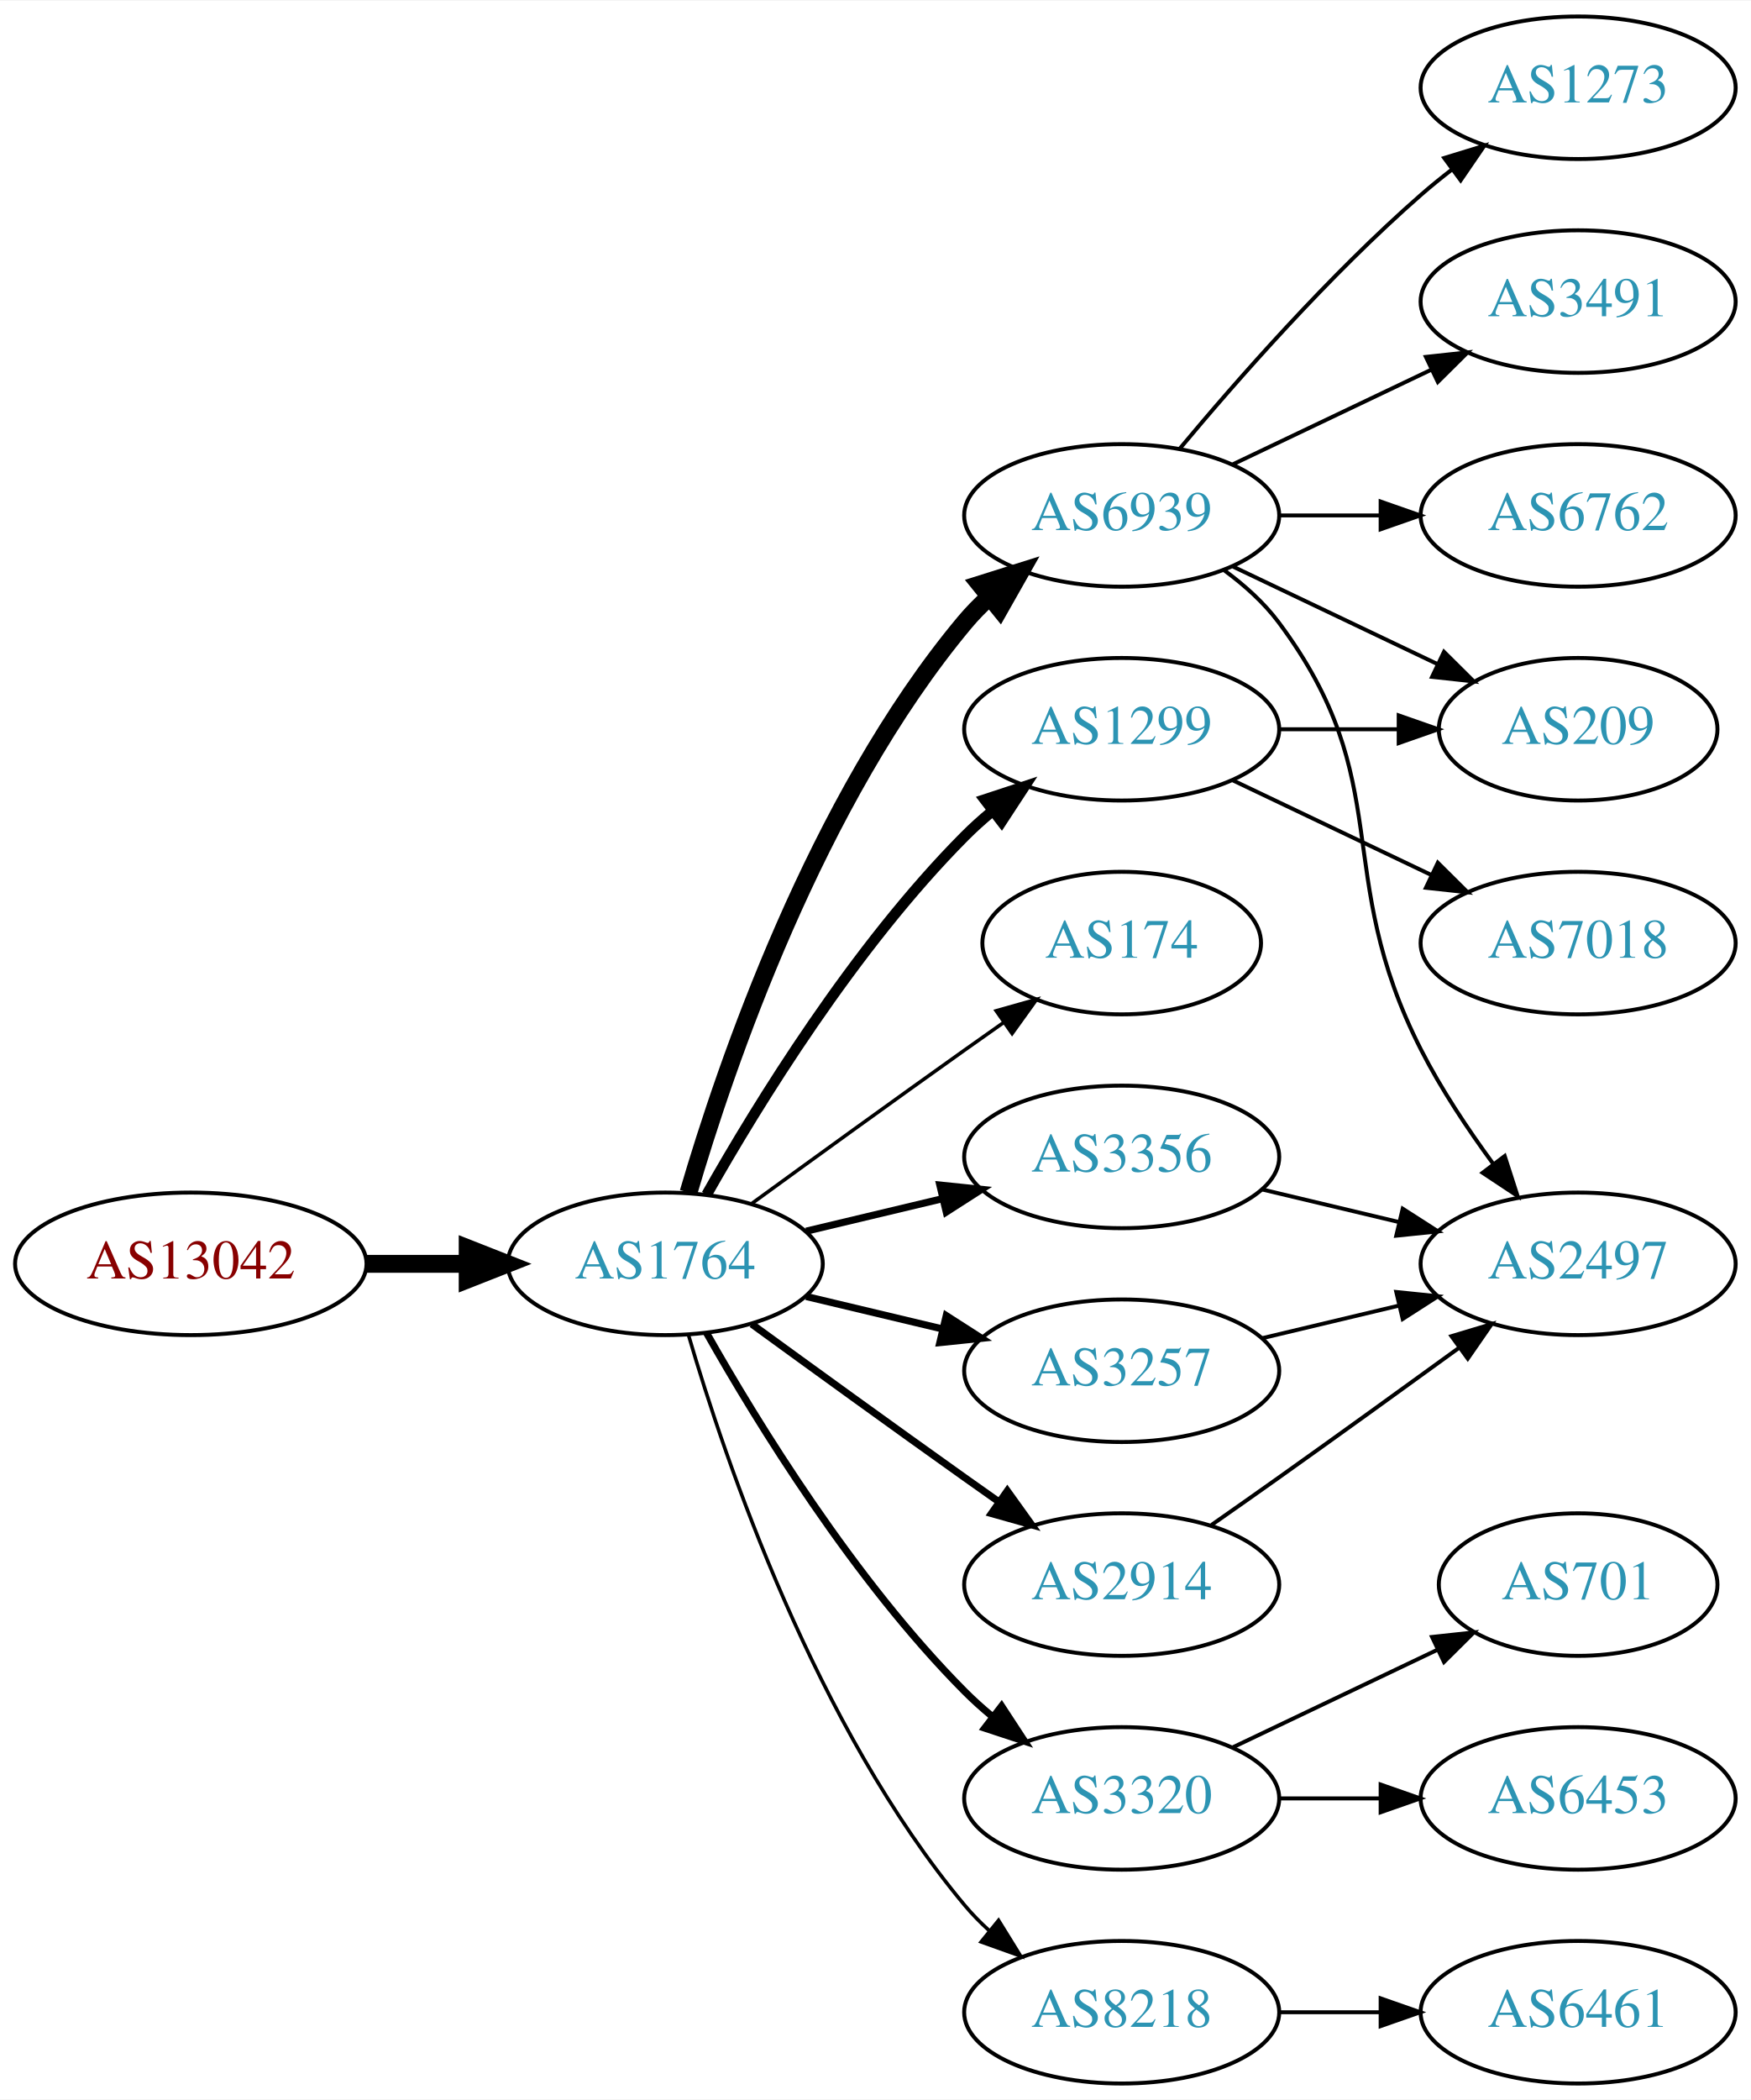
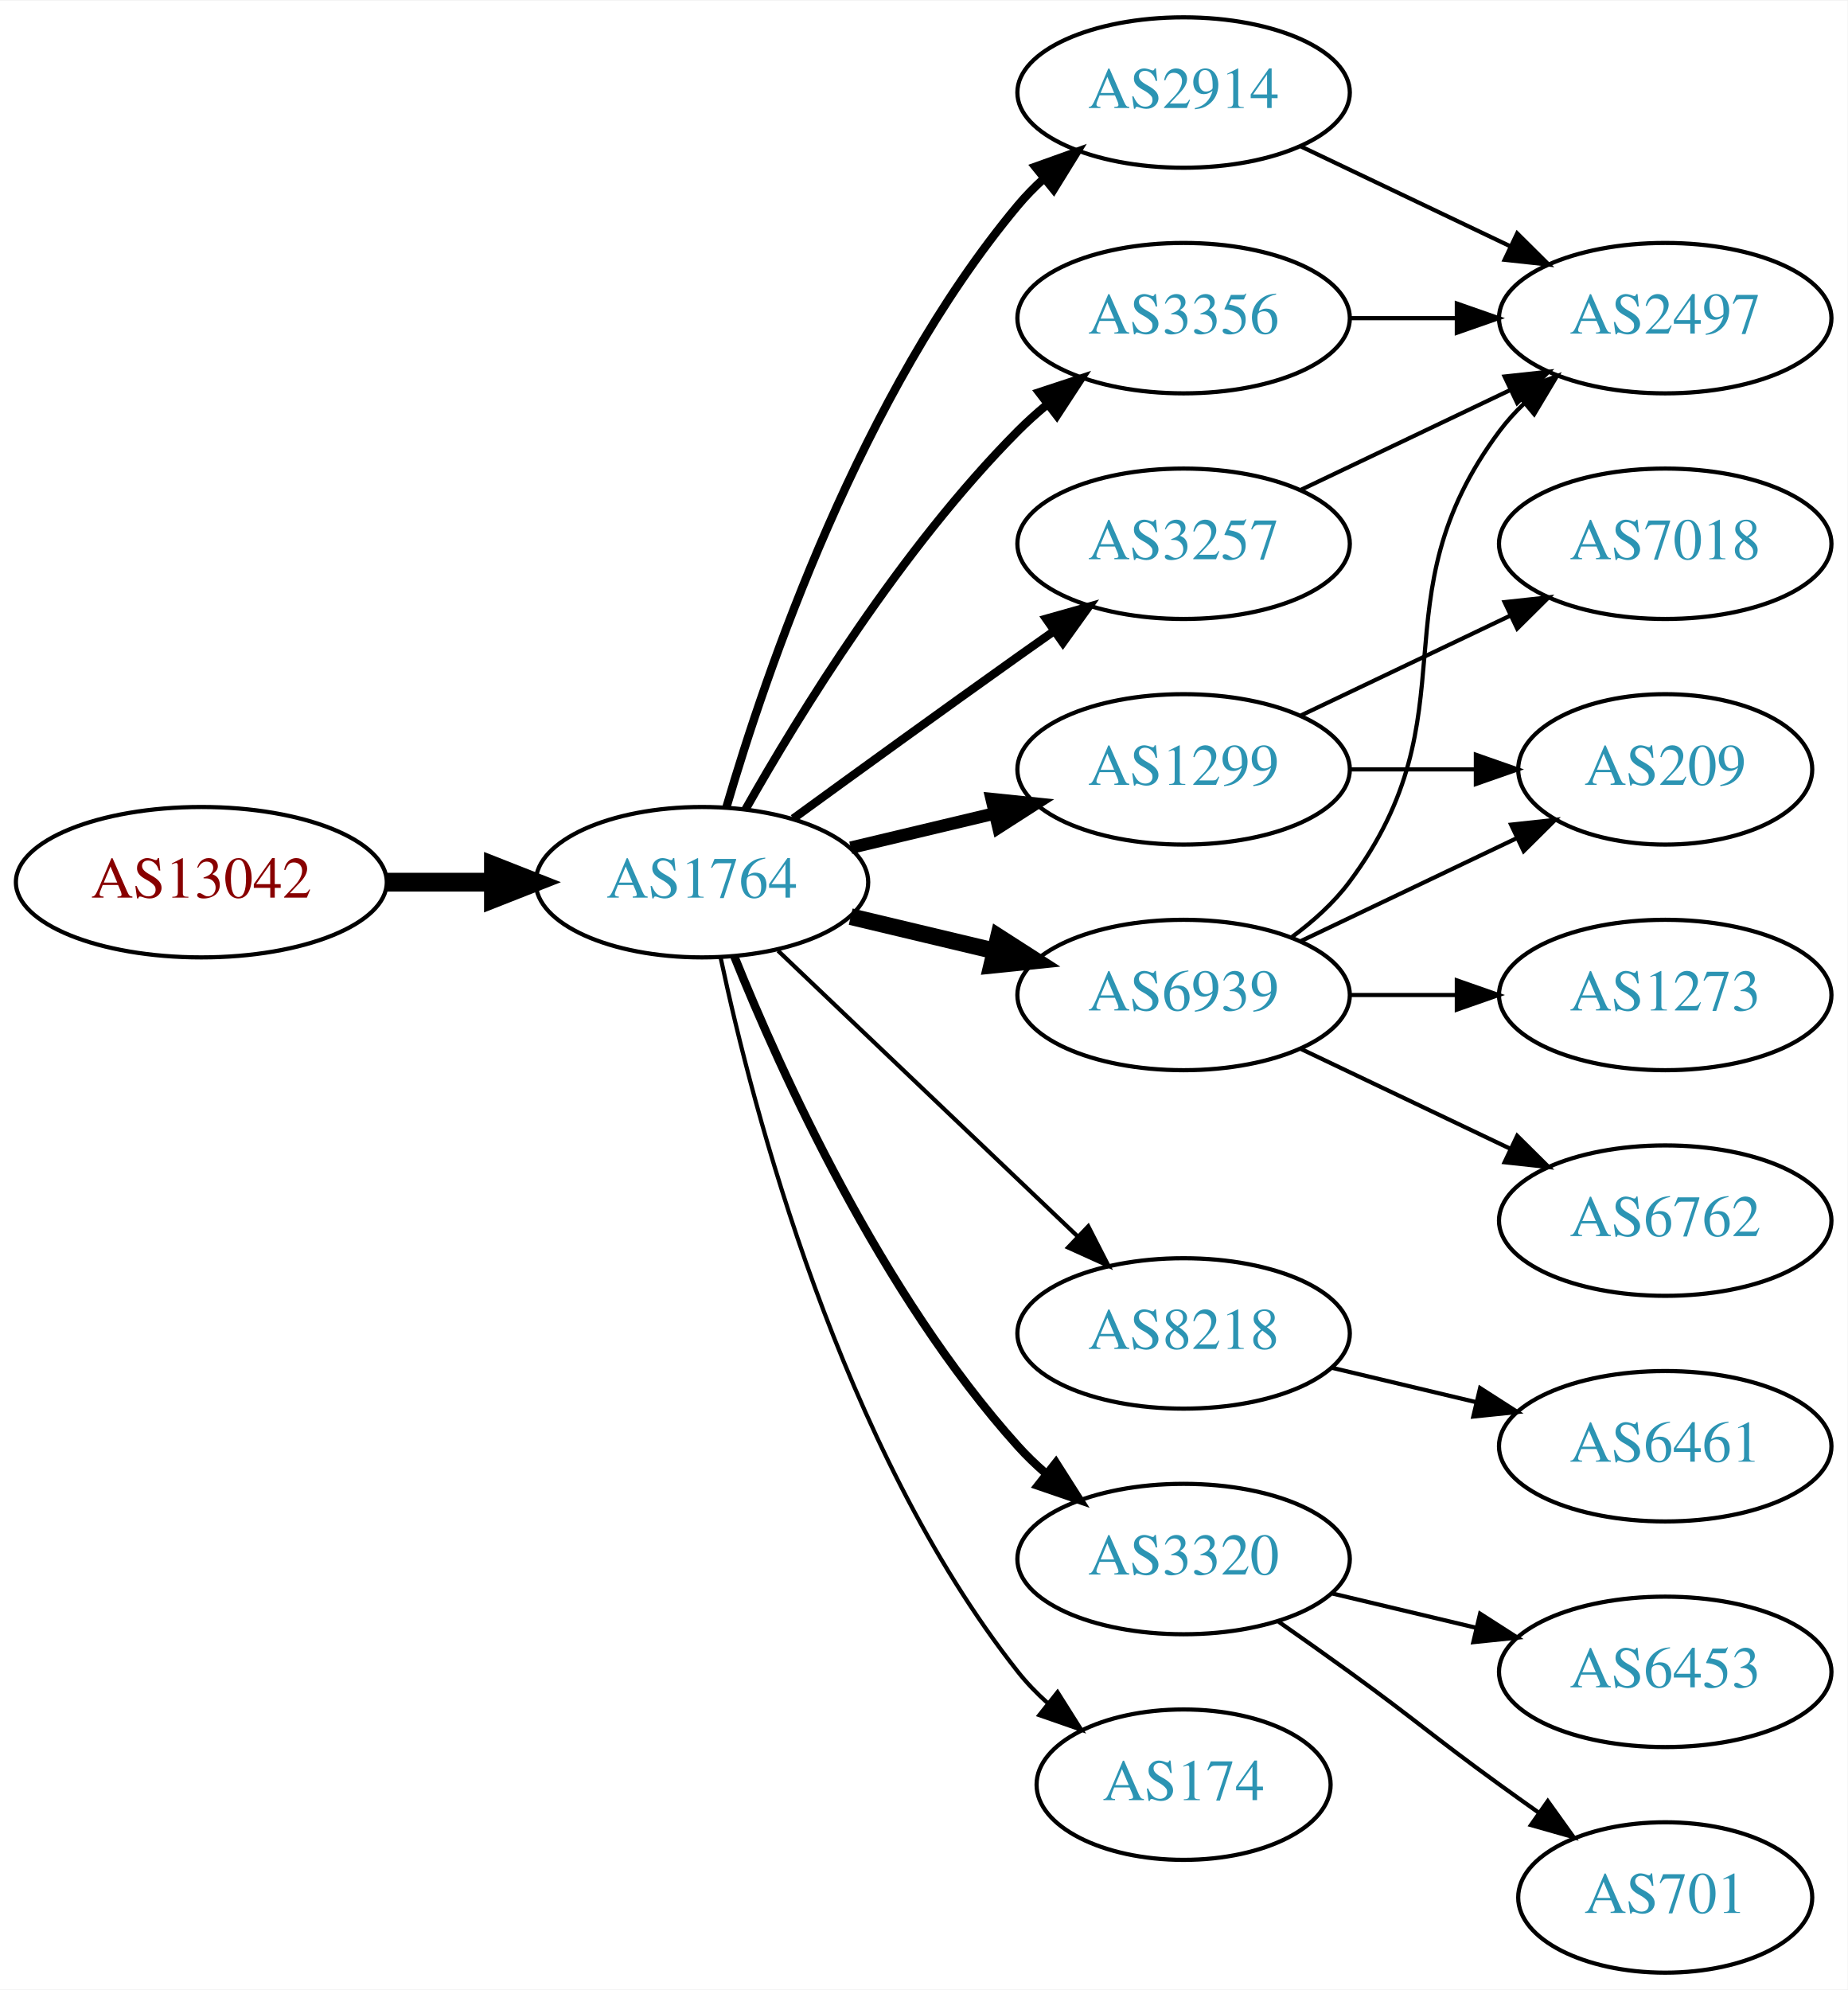
- <svg xmlns="http://www.w3.org/2000/svg" xmlns:xlink="http://www.w3.org/1999/xlink" width="442pt" height="530pt" viewBox="0.00 0.00 442.27 530.00">
-   <g id="graph0" class="graph" transform="scale(1 1) rotate(0) translate(4 526)">
-     <polygon fill="white" stroke="none" points="-4,4 -4,-526 438.271,-526 438.271,4 -4,4" />
+ <svg xmlns="http://www.w3.org/2000/svg" xmlns:xlink="http://www.w3.org/1999/xlink" width="442pt" height="476pt" viewBox="0.00 0.00 442.27 476.00">
+   <g id="graph0" class="graph" transform="scale(1 1) rotate(0) translate(4 472)">
+     <polygon fill="white" stroke="none" points="-4,4 -4,-472 438.271,-472 438.271,4 -4,4" />
    <g id="node1" class="node">
      <g id="a_node1">
        <a xlink:href="/asn/13042" xlink:title="AS13042 ~ Oesterreichische Nationalbank [AT]">
-           <ellipse fill="#ffffff" stroke="black" cx="44.196" cy="-207" rx="44.393" ry="18" />
-           <text text-anchor="middle" x="44.196" y="-203.3" font-family="Times,serif" font-size="14.00" fill="#880000">AS13042</text>
+           <ellipse fill="#ffffff" stroke="black" cx="44.196" cy="-261" rx="44.393" ry="18" />
+           <text text-anchor="middle" x="44.196" y="-257.3" font-family="Times,serif" font-size="14.00" fill="#880000">AS13042</text>
        </a>
      </g>
    </g>
    <g id="node2" class="node">
      <g id="a_node2">
        <a xlink:href="/asn/1764" xlink:title="AS1764 ~ NEXTLAYER-AS [AT]">
-           <ellipse fill="#ffffff" stroke="black" cx="164.039" cy="-207" rx="39.794" ry="18" />
-           <text text-anchor="middle" x="164.039" y="-203.3" font-family="Times,serif" font-size="14.00" fill="#2c94b3">AS1764</text>
+           <ellipse fill="#ffffff" stroke="black" cx="164.039" cy="-261" rx="39.794" ry="18" />
+           <text text-anchor="middle" x="164.039" y="-257.3" font-family="Times,serif" font-size="14.00" fill="#2c94b3">AS1764</text>
        </a>
      </g>
    </g>
    <g id="edge1" class="edge">
-       <path fill="none" stroke="black" stroke-width="4.5" d="M88.407,-207C96.72,-207 105.482,-207 113.965,-207" />
-       <polygon fill="black" stroke="black" stroke-width="4.5" points="114.123,-210.938 124.123,-207 114.123,-203.063 114.123,-210.938" />
+       <path fill="none" stroke="black" stroke-width="4.5" d="M88.407,-261C96.72,-261 105.482,-261 113.965,-261" />
+       <polygon fill="black" stroke="black" stroke-width="4.5" points="114.123,-264.938 124.123,-261 114.123,-257.063 114.123,-264.938" />
    </g>
    <g id="node3" class="node">
      <g id="a_node3">
-         <a xlink:href="/asn/6939" xlink:title="AS6939 ~ Hurricane Electric LLC [US]">
-           <ellipse fill="#ffffff" stroke="black" cx="279.332" cy="-396" rx="39.794" ry="18" />
-           <text text-anchor="middle" x="279.332" y="-392.3" font-family="Times,serif" font-size="14.00" fill="#2c94b3">AS6939</text>
+         <a xlink:href="/asn/2914" xlink:title="AS2914 ~ NTT America, Inc. [US]">
+           <ellipse fill="#ffffff" stroke="black" cx="279.332" cy="-450" rx="39.794" ry="18" />
+           <text text-anchor="middle" x="279.332" y="-446.3" font-family="Times,serif" font-size="14.00" fill="#2c94b3">AS2914</text>
        </a>
      </g>
    </g>
    <g id="edge2" class="edge">
-       <path fill="none" stroke="black" stroke-width="4.5" d="M169.913,-225.002C179.227,-256.844 202.043,-323.981 239.685,-369 241.555,-371.237 243.654,-373.374 245.88,-375.396" />
-       <polygon fill="black" stroke="black" stroke-width="4.5" points="243.548,-378.574 253.799,-381.804 248.502,-372.452 243.548,-378.574" />
+       <path fill="none" stroke="black" stroke-width="2" d="M169.913,-279.002C179.227,-310.844 202.043,-377.981 239.685,-423 241.555,-425.237 243.654,-427.374 245.88,-429.396" />
+       <polygon fill="black" stroke="black" stroke-width="2" points="243.823,-432.234 253.799,-435.804 248.227,-426.793 243.823,-432.234" />
    </g>
    <g id="node4" class="node">
      <g id="a_node4">
        <a xlink:href="/asn/1299" xlink:title="AS1299 ~ Telia Carrier [EU]">
-           <ellipse fill="#ffffff" stroke="black" cx="279.332" cy="-342" rx="39.794" ry="18" />
-           <text text-anchor="middle" x="279.332" y="-338.3" font-family="Times,serif" font-size="14.00" fill="#2c94b3">AS1299</text>
+           <ellipse fill="#ffffff" stroke="black" cx="279.332" cy="-288" rx="39.794" ry="18" />
+           <text text-anchor="middle" x="279.332" y="-284.3" font-family="Times,serif" font-size="14.00" fill="#2c94b3">AS1299</text>
        </a>
      </g>
    </g>
    <g id="edge3" class="edge">
-       <path fill="none" stroke="black" stroke-width="2.7" d="M174.498,-224.49C187.28,-247.096 211.712,-286.886 239.685,-315 241.796,-317.121 244.092,-319.188 246.477,-321.171" />
-       <polygon fill="black" stroke="black" stroke-width="2.7" points="244.73,-324.242 254.793,-327.556 248.993,-318.69 244.73,-324.242" />
+       <path fill="none" stroke="black" stroke-width="3" d="M199.646,-269.248C210.517,-271.838 222.671,-274.735 234.114,-277.462" />
+       <polygon fill="black" stroke="black" stroke-width="3" points="233.397,-280.889 243.936,-279.803 235.02,-274.08 233.397,-280.889" />
    </g>
    <g id="node5" class="node">
      <g id="a_node5">
-         <a xlink:href="/asn/174" xlink:title="AS174 ~ Cogent Communications [US]">
-           <ellipse fill="#ffffff" stroke="black" cx="279.332" cy="-288" rx="35.194" ry="18" />
-           <text text-anchor="middle" x="279.332" y="-284.3" font-family="Times,serif" font-size="14.00" fill="#2c94b3">AS174</text>
+         <a xlink:href="/asn/3356" xlink:title="AS3356 ~ Level 3 Parent, LLC [US]">
+           <ellipse fill="#ffffff" stroke="black" cx="279.332" cy="-396" rx="39.794" ry="18" />
+           <text text-anchor="middle" x="279.332" y="-392.3" font-family="Times,serif" font-size="14.00" fill="#2c94b3">AS3356</text>
        </a>
      </g>
    </g>
    <g id="edge4" class="edge">
-       <path fill="none" stroke="black" stroke-width="0.9" d="M185.887,-222.222C200.821,-233.091 221.435,-248.025 239.685,-261 242.895,-263.282 246.264,-265.661 249.619,-268.018" />
-       <polygon fill="black" stroke="black" stroke-width="0.9" points="247.631,-270.899 257.83,-273.77 251.647,-265.166 247.631,-270.899" />
+       <path fill="none" stroke="black" stroke-width="2" d="M174.498,-278.49C187.28,-301.096 211.712,-340.886 239.685,-369 241.796,-371.121 244.092,-373.188 246.477,-375.171" />
+       <polygon fill="black" stroke="black" stroke-width="2" points="244.73,-378.242 254.793,-381.556 248.993,-372.69 244.73,-378.242" />
    </g>
    <g id="node6" class="node">
      <g id="a_node6">
-         <a xlink:href="/asn/3320" xlink:title="AS3320 ~ DTAG [DE]">
-           <ellipse fill="#ffffff" stroke="black" cx="279.332" cy="-72" rx="39.794" ry="18" />
-           <text text-anchor="middle" x="279.332" y="-68.3" font-family="Times,serif" font-size="14.00" fill="#2c94b3">AS3320</text>
+         <a xlink:href="/asn/3257" xlink:title="AS3257 ~ GTT [DE]">
+           <ellipse fill="#ffffff" stroke="black" cx="279.332" cy="-342" rx="39.794" ry="18" />
+           <text text-anchor="middle" x="279.332" y="-338.3" font-family="Times,serif" font-size="14.00" fill="#2c94b3">AS3257</text>
        </a>
      </g>
    </g>
    <g id="edge5" class="edge">
-       <path fill="none" stroke="black" stroke-width="1.8" d="M174.498,-189.51C187.28,-166.904 211.712,-127.114 239.685,-99 241.796,-96.879 244.092,-94.812 246.477,-92.829" />
-       <polygon fill="black" stroke="black" stroke-width="1.8" points="248.993,-95.31 254.793,-86.444 244.73,-89.758 248.993,-95.31" />
+       <path fill="none" stroke="black" stroke-width="2" d="M185.887,-276.222C200.821,-287.091 221.435,-302.025 239.685,-315 242.506,-317.005 245.449,-319.085 248.397,-321.159" />
+       <polygon fill="black" stroke="black" stroke-width="2" points="246.424,-324.05 256.621,-326.926 250.443,-318.319 246.424,-324.05" />
    </g>
    <g id="node7" class="node">
      <g id="a_node7">
-         <a xlink:href="/asn/3356" xlink:title="AS3356 ~ Level 3 Parent, LLC [US]">
-           <ellipse fill="#ffffff" stroke="black" cx="279.332" cy="-234" rx="39.794" ry="18" />
-           <text text-anchor="middle" x="279.332" y="-230.3" font-family="Times,serif" font-size="14.00" fill="#2c94b3">AS3356</text>
+         <a xlink:href="/asn/8218" xlink:title="AS8218 ~ legacy Neotelecoms [FR]">
+           <ellipse fill="#ffffff" stroke="black" cx="279.332" cy="-153" rx="39.794" ry="18" />
+           <text text-anchor="middle" x="279.332" y="-149.3" font-family="Times,serif" font-size="14.00" fill="#2c94b3">AS8218</text>
        </a>
      </g>
    </g>
    <g id="edge6" class="edge">
-       <path fill="none" stroke="black" stroke-width="1.8" d="M199.646,-215.248C210.517,-217.838 222.671,-220.735 234.114,-223.462" />
-       <polygon fill="black" stroke="black" stroke-width="1.8" points="233.397,-226.889 243.936,-225.803 235.02,-220.08 233.397,-226.889" />
+       <path fill="none" stroke="black" d="M182.245,-244.597C201.321,-226.413 232.241,-196.937 253.838,-176.349" />
+       <polygon fill="black" stroke="black" points="256.511,-178.637 261.334,-169.203 251.681,-173.57 256.511,-178.637" />
    </g>
    <g id="node8" class="node">
      <g id="a_node8">
-         <a xlink:href="/asn/3257" xlink:title="AS3257 ~ GTT [DE]">
-           <ellipse fill="#ffffff" stroke="black" cx="279.332" cy="-180" rx="39.794" ry="18" />
-           <text text-anchor="middle" x="279.332" y="-176.3" font-family="Times,serif" font-size="14.00" fill="#2c94b3">AS3257</text>
+         <a xlink:href="/asn/3320" xlink:title="AS3320 ~ DTAG [DE]">
+           <ellipse fill="#ffffff" stroke="black" cx="279.332" cy="-99" rx="39.794" ry="18" />
+           <text text-anchor="middle" x="279.332" y="-95.3" font-family="Times,serif" font-size="14.00" fill="#2c94b3">AS3320</text>
        </a>
      </g>
    </g>
    <g id="edge7" class="edge">
-       <path fill="none" stroke="black" stroke-width="1.8" d="M199.646,-198.752C210.517,-196.162 222.671,-193.265 234.114,-190.538" />
-       <polygon fill="black" stroke="black" stroke-width="1.8" points="235.02,-193.92 243.936,-188.197 233.397,-187.111 235.02,-193.92" />
+       <path fill="none" stroke="black" stroke-width="2" d="M171.786,-243.213C182.837,-215.757 206.891,-162.422 239.685,-126 241.688,-123.776 243.906,-121.637 246.239,-119.603" />
+       <polygon fill="black" stroke="black" stroke-width="2" points="248.769,-122.065 254.458,-113.127 244.437,-116.567 248.769,-122.065" />
    </g>
    <g id="node9" class="node">
      <g id="a_node9">
-         <a xlink:href="/asn/8218" xlink:title="AS8218 ~ legacy Neotelecoms [FR]">
-           <ellipse fill="#ffffff" stroke="black" cx="279.332" cy="-18" rx="39.794" ry="18" />
-           <text text-anchor="middle" x="279.332" y="-14.3" font-family="Times,serif" font-size="14.00" fill="#2c94b3">AS8218</text>
+         <a xlink:href="/asn/6939" xlink:title="AS6939 ~ Hurricane Electric LLC [US]">
+           <ellipse fill="#ffffff" stroke="black" cx="279.332" cy="-234" rx="39.794" ry="18" />
+           <text text-anchor="middle" x="279.332" y="-230.3" font-family="Times,serif" font-size="14.00" fill="#2c94b3">AS6939</text>
        </a>
      </g>
    </g>
    <g id="edge8" class="edge">
-       <path fill="none" stroke="black" stroke-width="0.9" d="M169.913,-188.998C179.227,-157.156 202.043,-90.019 239.685,-45 241.555,-42.763 243.654,-40.626 245.88,-38.604" />
-       <polygon fill="black" stroke="black" stroke-width="0.9" points="248.227,-41.208 253.799,-32.196 243.823,-35.766 248.227,-41.208" />
+       <path fill="none" stroke="black" stroke-width="4" d="M199.646,-252.752C210.517,-250.162 222.671,-247.265 234.114,-244.538" />
+       <polygon fill="black" stroke="black" stroke-width="4" points="235.02,-247.92 243.936,-242.197 233.397,-241.111 235.02,-247.92" />
    </g>
    <g id="node10" class="node">
      <g id="a_node10">
-         <a xlink:href="/asn/2914" xlink:title="AS2914 ~ NTT America, Inc. [US]">
-           <ellipse fill="#ffffff" stroke="black" cx="279.332" cy="-126" rx="39.794" ry="18" />
-           <text text-anchor="middle" x="279.332" y="-122.3" font-family="Times,serif" font-size="14.00" fill="#2c94b3">AS2914</text>
+         <a xlink:href="/asn/174" xlink:title="AS174 ~ Cogent Communications [US]">
+           <ellipse fill="#ffffff" stroke="black" cx="279.332" cy="-45" rx="35.194" ry="18" />
+           <text text-anchor="middle" x="279.332" y="-41.3" font-family="Times,serif" font-size="14.00" fill="#2c94b3">AS174</text>
        </a>
      </g>
    </g>
    <g id="edge9" class="edge">
-       <path fill="none" stroke="black" stroke-width="1.8" d="M185.887,-191.778C200.821,-180.909 221.435,-165.975 239.685,-153 242.506,-150.995 245.449,-148.915 248.397,-146.841" />
-       <polygon fill="black" stroke="black" stroke-width="1.8" points="250.443,-149.681 256.621,-141.074 246.424,-143.95 250.443,-149.681" />
+       <path fill="none" stroke="black" d="M168.529,-242.84C176.16,-206.97 197.152,-125.845 239.685,-72 241.765,-69.367 244.17,-66.884 246.743,-64.572" />
+       <polygon fill="black" stroke="black" points="249.154,-67.126 254.806,-58.165 244.799,-61.646 249.154,-67.126" />
+     </g>
+     <g id="node13" class="node">
+       <g id="a_node13">
+         <a xlink:href="/asn/2497" xlink:title="AS2497 ~ Internet Initiative Japan Inc. [JP]">
+           <ellipse fill="#ffffff" stroke="black" cx="394.625" cy="-396" rx="39.794" ry="18" />
+           <text text-anchor="middle" x="394.625" y="-392.3" font-family="Times,serif" font-size="14.00" fill="#2c94b3">AS2497</text>
+         </a>
+       </g>
+     </g>
+     <g id="edge16" class="edge">
+       <path fill="none" stroke="black" d="M307.468,-437.066C322.462,-429.919 341.283,-420.948 357.506,-413.215" />
+       <polygon fill="black" stroke="black" points="359.188,-416.291 366.71,-408.829 356.177,-409.972 359.188,-416.291" />
    </g>
    <g id="node11" class="node">
      <g id="a_node11">
-         <a xlink:href="/asn/1273" xlink:title="AS1273 ~ Vodafone Group PLC [EU]">
-           <ellipse fill="#ffffff" stroke="black" cx="394.625" cy="-504" rx="39.794" ry="18" />
-           <text text-anchor="middle" x="394.625" y="-500.3" font-family="Times,serif" font-size="14.00" fill="#2c94b3">AS1273</text>
+         <a xlink:href="/asn/209" xlink:title="AS209 ~ CenturyLink Communications, LLC [US]">
+           <ellipse fill="#ffffff" stroke="black" cx="394.625" cy="-288" rx="35.194" ry="18" />
+           <text text-anchor="middle" x="394.625" y="-284.3" font-family="Times,serif" font-size="14.00" fill="#2c94b3">AS209</text>
        </a>
      </g>
    </g>
    <g id="edge10" class="edge">
-       <path fill="none" stroke="black" d="M293.962,-412.817C308.244,-429.929 331.791,-456.745 354.978,-477 357.444,-479.154 360.082,-481.294 362.78,-483.372" />
-       <polygon fill="black" stroke="black" points="360.805,-486.264 370.934,-489.37 364.953,-480.625 360.805,-486.264" />
+       <path fill="none" stroke="black" d="M319.004,-288C328.709,-288 339.2,-288 349.163,-288" />
+       <polygon fill="black" stroke="black" points="349.299,-291.5 359.299,-288 349.299,-284.5 349.299,-291.5" />
    </g>
    <g id="node12" class="node">
      <g id="a_node12">
-         <a xlink:href="/asn/3491" xlink:title="AS3491 ~ PCCW Global, Inc. [US]">
-           <ellipse fill="#ffffff" stroke="black" cx="394.625" cy="-450" rx="39.794" ry="18" />
-           <text text-anchor="middle" x="394.625" y="-446.3" font-family="Times,serif" font-size="14.00" fill="#2c94b3">AS3491</text>
+         <a xlink:href="/asn/7018" xlink:title="AS7018 ~ AT&amp;T Services, Inc. [US]">
+           <ellipse fill="#ffffff" stroke="black" cx="394.625" cy="-342" rx="39.794" ry="18" />
+           <text text-anchor="middle" x="394.625" y="-338.3" font-family="Times,serif" font-size="14.00" fill="#2c94b3">AS7018</text>
        </a>
      </g>
    </g>
    <g id="edge11" class="edge">
-       <path fill="none" stroke="black" d="M307.468,-408.934C322.462,-416.081 341.283,-425.052 357.506,-432.785" />
-       <polygon fill="black" stroke="black" points="356.177,-436.028 366.71,-437.171 359.188,-429.709 356.177,-436.028" />
-     </g>
-     <g id="node13" class="node">
-       <g id="a_node13">
-         <a xlink:href="/asn/6762" xlink:title="AS6762 ~ TELECOM ITALIA SPARKLE S.p.A. [IT]">
-           <ellipse fill="#ffffff" stroke="black" cx="394.625" cy="-396" rx="39.794" ry="18" />
-           <text text-anchor="middle" x="394.625" y="-392.3" font-family="Times,serif" font-size="14.00" fill="#2c94b3">AS6762</text>
-         </a>
-       </g>
-     </g>
-     <g id="edge12" class="edge">
+       <path fill="none" stroke="black" d="M307.468,-300.934C322.462,-308.081 341.283,-317.052 357.506,-324.785" />
+       <polygon fill="black" stroke="black" points="356.177,-328.028 366.71,-329.171 359.188,-321.709 356.177,-328.028" />
+     </g>
+     <g id="edge17" class="edge">
      <path fill="none" stroke="black" d="M319.004,-396C327.207,-396 335.971,-396 344.503,-396" />
      <polygon fill="black" stroke="black" points="344.742,-399.5 354.742,-396 344.742,-392.5 344.742,-399.5" />
    </g>
+     <g id="edge12" class="edge">
+       <path fill="none" stroke="black" d="M307.468,-354.934C322.462,-362.081 341.283,-371.052 357.506,-378.785" />
+       <polygon fill="black" stroke="black" points="356.177,-382.028 366.71,-383.171 359.188,-375.709 356.177,-382.028" />
+     </g>
    <g id="node14" class="node">
      <g id="a_node14">
-         <a xlink:href="/asn/2497" xlink:title="AS2497 ~ Internet Initiative Japan Inc. [JP]">
-           <ellipse fill="#ffffff" stroke="black" cx="394.625" cy="-207" rx="39.794" ry="18" />
-           <text text-anchor="middle" x="394.625" y="-203.3" font-family="Times,serif" font-size="14.00" fill="#2c94b3">AS2497</text>
+         <a xlink:href="/asn/6461" xlink:title="AS6461 ~ Zayo Bandwidth [US]">
+           <ellipse fill="#ffffff" stroke="black" cx="394.625" cy="-126" rx="39.794" ry="18" />
+           <text text-anchor="middle" x="394.625" y="-122.3" font-family="Times,serif" font-size="14.00" fill="#2c94b3">AS6461</text>
        </a>
      </g>
    </g>
    <g id="edge13" class="edge">
-       <path fill="none" stroke="black" d="M305.262,-382.118C310.338,-378.389 315.256,-373.984 318.978,-369 349.249,-328.458 331.998,-306.077 354.978,-261 360.005,-251.14 366.696,-241.081 373.097,-232.359" />
-       <polygon fill="black" stroke="black" points="376.076,-234.223 379.328,-224.14 370.498,-229.994 376.076,-234.223" />
+       <path fill="none" stroke="black" d="M314.939,-144.752C325.81,-142.162 337.964,-139.265 349.407,-136.538" />
+       <polygon fill="black" stroke="black" points="350.313,-139.92 359.229,-134.197 348.69,-133.111 350.313,-139.92" />
    </g>
    <g id="node15" class="node">
      <g id="a_node15">
-         <a xlink:href="/asn/209" xlink:title="AS209 ~ CenturyLink Communications, LLC [US]">
-           <ellipse fill="#ffffff" stroke="black" cx="394.625" cy="-342" rx="35.194" ry="18" />
-           <text text-anchor="middle" x="394.625" y="-338.3" font-family="Times,serif" font-size="14.00" fill="#2c94b3">AS209</text>
-         </a>
-       </g>
-     </g>
-     <g id="edge14" class="edge">
-       <path fill="none" stroke="black" d="M307.468,-383.066C322.9,-375.71 342.385,-366.423 358.92,-358.541" />
-       <polygon fill="black" stroke="black" points="360.741,-361.551 368.262,-354.089 357.729,-355.232 360.741,-361.551" />
-     </g>
-     <g id="edge15" class="edge">
-       <path fill="none" stroke="black" d="M319.004,-342C328.709,-342 339.2,-342 349.163,-342" />
-       <polygon fill="black" stroke="black" points="349.299,-345.5 359.299,-342 349.299,-338.5 349.299,-345.5" />
-     </g>
-     <g id="node16" class="node">
-       <g id="a_node16">
-         <a xlink:href="/asn/7018" xlink:title="AS7018 ~ AT&amp;T Services, Inc. [US]">
-           <ellipse fill="#ffffff" stroke="black" cx="394.625" cy="-288" rx="39.794" ry="18" />
-           <text text-anchor="middle" x="394.625" y="-284.3" font-family="Times,serif" font-size="14.00" fill="#2c94b3">AS7018</text>
-         </a>
-       </g>
-     </g>
-     <g id="edge16" class="edge">
-       <path fill="none" stroke="black" d="M307.468,-329.066C322.462,-321.919 341.283,-312.948 357.506,-305.215" />
-       <polygon fill="black" stroke="black" points="359.188,-308.291 366.71,-300.829 356.177,-301.972 359.188,-308.291" />
-     </g>
-     <g id="node17" class="node">
-       <g id="a_node17">
        <a xlink:href="/asn/6453" xlink:title="AS6453 ~ TATA COMMUNICATIONS (AMERICA) INC [US]">
          <ellipse fill="#ffffff" stroke="black" cx="394.625" cy="-72" rx="39.794" ry="18" />
          <text text-anchor="middle" x="394.625" y="-68.3" font-family="Times,serif" font-size="14.00" fill="#2c94b3">AS6453</text>
        </a>
      </g>
    </g>
-     <g id="edge17" class="edge">
-       <path fill="none" stroke="black" d="M319.004,-72C327.207,-72 335.971,-72 344.503,-72" />
-       <polygon fill="black" stroke="black" points="344.742,-75.5 354.742,-72 344.742,-68.5 344.742,-75.5" />
+     <g id="edge14" class="edge">
+       <path fill="none" stroke="black" d="M314.939,-90.752C325.81,-88.162 337.964,-85.265 349.407,-82.538" />
+       <polygon fill="black" stroke="black" points="350.313,-85.92 359.229,-80.197 348.69,-79.111 350.313,-85.92" />
+     </g>
+     <g id="node16" class="node">
+       <g id="a_node16">
+         <a xlink:href="/asn/701" xlink:title="AS701 ~ UUNET [US]">
+           <ellipse fill="#ffffff" stroke="black" cx="394.625" cy="-18" rx="35.194" ry="18" />
+           <text text-anchor="middle" x="394.625" y="-14.3" font-family="Times,serif" font-size="14.00" fill="#2c94b3">AS701</text>
+         </a>
+       </g>
+     </g>
+     <g id="edge15" class="edge">
+       <path fill="none" stroke="black" d="M302.089,-83.991C307.623,-80.121 313.542,-75.936 318.978,-72 335.178,-60.271 338.778,-56.729 354.978,-45 358.007,-42.807 361.186,-40.537 364.364,-38.287" />
+       <polygon fill="black" stroke="black" points="366.506,-41.059 372.675,-32.445 362.481,-35.333 366.506,-41.059" />
+     </g>
+     <g id="edge21" class="edge">
+       <path fill="none" stroke="black" d="M307.468,-246.934C322.9,-254.29 342.385,-263.577 358.92,-271.459" />
+       <polygon fill="black" stroke="black" points="357.729,-274.768 368.262,-275.911 360.741,-268.449 357.729,-274.768" />
+     </g>
+     <g id="edge20" class="edge">
+       <path fill="none" stroke="black" d="M305.262,-247.882C310.338,-251.611 315.256,-256.016 318.978,-261 349.249,-301.542 324.707,-328.458 354.978,-369 356.723,-371.336 358.73,-373.545 360.893,-375.617" />
+       <polygon fill="black" stroke="black" points="358.771,-378.405 368.694,-382.118 363.253,-373.027 358.771,-378.405" />
+     </g>
+     <g id="node17" class="node">
+       <g id="a_node17">
+         <a xlink:href="/asn/1273" xlink:title="AS1273 ~ Vodafone Group PLC [EU]">
+           <ellipse fill="#ffffff" stroke="black" cx="394.625" cy="-234" rx="39.794" ry="18" />
+           <text text-anchor="middle" x="394.625" y="-230.3" font-family="Times,serif" font-size="14.00" fill="#2c94b3">AS1273</text>
+         </a>
+       </g>
+     </g>
+     <g id="edge18" class="edge">
+       <path fill="none" stroke="black" d="M319.004,-234C327.207,-234 335.971,-234 344.503,-234" />
+       <polygon fill="black" stroke="black" points="344.742,-237.5 354.742,-234 344.742,-230.5 344.742,-237.5" />
    </g>
    <g id="node18" class="node">
      <g id="a_node18">
-         <a xlink:href="/asn/701" xlink:title="AS701 ~ UUNET [US]">
-           <ellipse fill="#ffffff" stroke="black" cx="394.625" cy="-126" rx="35.194" ry="18" />
-           <text text-anchor="middle" x="394.625" y="-122.3" font-family="Times,serif" font-size="14.00" fill="#2c94b3">AS701</text>
-         </a>
-       </g>
-     </g>
-     <g id="edge18" class="edge">
-       <path fill="none" stroke="black" d="M307.468,-84.934C322.9,-92.29 342.385,-101.577 358.92,-109.459" />
-       <polygon fill="black" stroke="black" points="357.729,-112.768 368.262,-113.911 360.741,-106.449 357.729,-112.768" />
-     </g>
-     <g id="edge22" class="edge">
-       <path fill="none" stroke="black" d="M314.939,-225.752C325.81,-223.162 337.964,-220.265 349.407,-217.538" />
-       <polygon fill="black" stroke="black" points="350.313,-220.92 359.229,-215.197 348.69,-214.111 350.313,-220.92" />
+         <a xlink:href="/asn/6762" xlink:title="AS6762 ~ TELECOM ITALIA SPARKLE S.p.A. [IT]">
+           <ellipse fill="#ffffff" stroke="black" cx="394.625" cy="-180" rx="39.794" ry="18" />
+           <text text-anchor="middle" x="394.625" y="-176.3" font-family="Times,serif" font-size="14.00" fill="#2c94b3">AS6762</text>
+         </a>
+       </g>
    </g>
    <g id="edge19" class="edge">
-       <path fill="none" stroke="black" d="M314.939,-188.248C325.81,-190.838 337.964,-193.735 349.407,-196.462" />
-       <polygon fill="black" stroke="black" points="348.69,-199.889 359.229,-198.803 350.313,-193.08 348.69,-199.889" />
-     </g>
-     <g id="node19" class="node">
-       <g id="a_node19">
-         <a xlink:href="/asn/6461" xlink:title="AS6461 ~ Zayo Bandwidth [US]">
-           <ellipse fill="#ffffff" stroke="black" cx="394.625" cy="-18" rx="39.794" ry="18" />
-           <text text-anchor="middle" x="394.625" y="-14.3" font-family="Times,serif" font-size="14.00" fill="#2c94b3">AS6461</text>
-         </a>
-       </g>
-     </g>
-     <g id="edge20" class="edge">
-       <path fill="none" stroke="black" d="M319.004,-18C327.207,-18 335.971,-18 344.503,-18" />
-       <polygon fill="black" stroke="black" points="344.742,-21.5 354.742,-18 344.742,-14.5 344.742,-21.5" />
-     </g>
-     <g id="edge21" class="edge">
-       <path fill="none" stroke="black" d="M302.042,-141.074C307.577,-144.943 313.508,-149.111 318.978,-153 334.092,-163.745 350.826,-175.833 364.613,-185.844" />
-       <polygon fill="black" stroke="black" points="362.63,-188.729 372.776,-191.778 366.746,-183.067 362.63,-188.729" />
+       <path fill="none" stroke="black" d="M307.468,-221.066C322.462,-213.919 341.283,-204.948 357.506,-197.215" />
+       <polygon fill="black" stroke="black" points="359.188,-200.291 366.71,-192.829 356.177,-193.972 359.188,-200.291" />
    </g>
  </g>
</svg>
